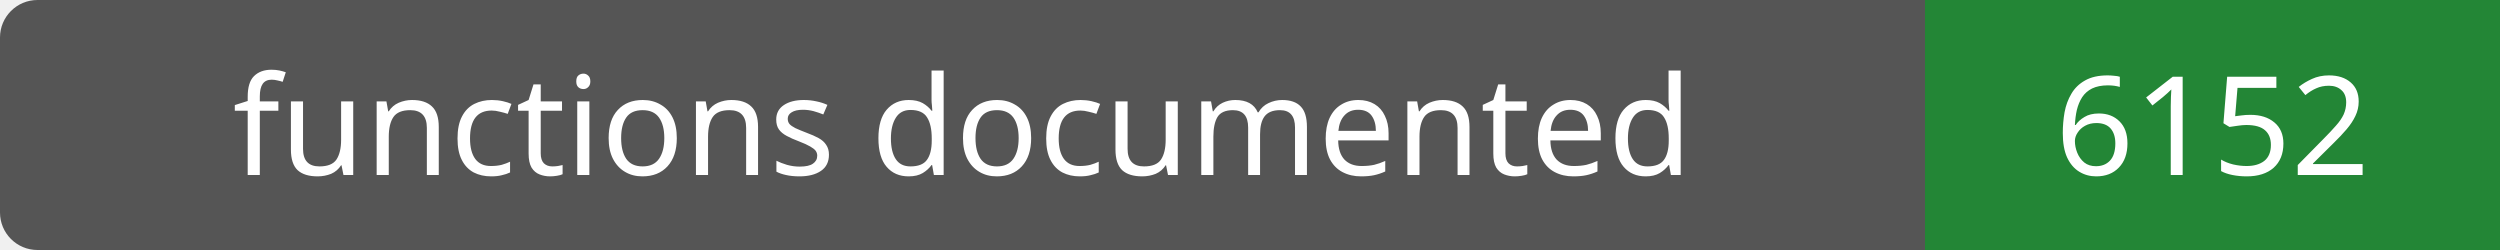
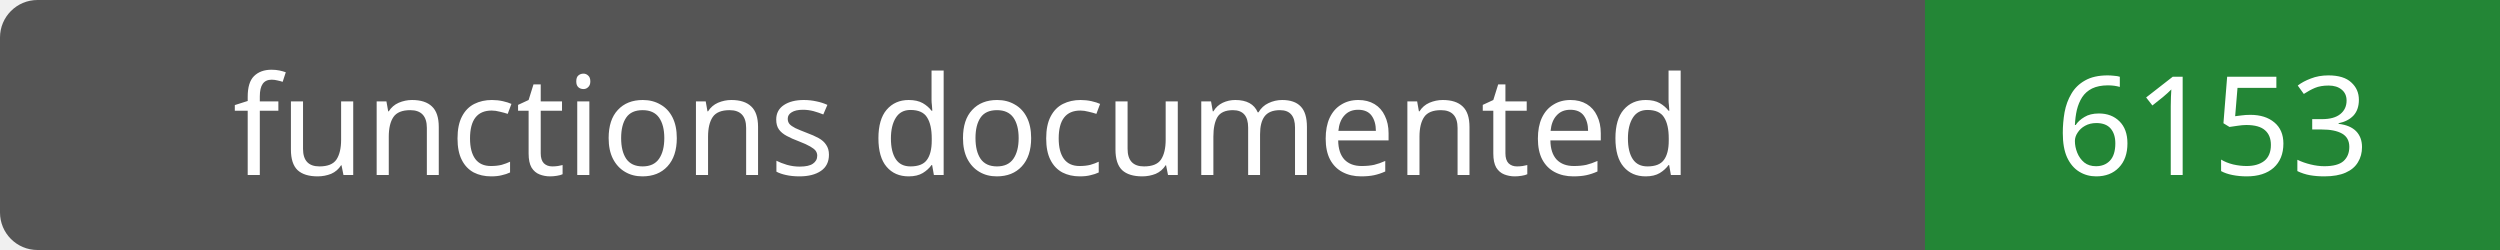
- <svg xmlns="http://www.w3.org/2000/svg" width="200" height="20" role="img" aria-label="functions documented: 6152">
+ <svg xmlns="http://www.w3.org/2000/svg" width="200" height="20" role="img" aria-label="functions documented: 6153">
  <rect width="200" height="20" rx="3" fill="#555" />
  <path fill="#238636" d="M154 0h46v20H154z" />
  <g fill="#fff" text-anchor="middle" font-family="Verdana,sans-serif" font-size="11">
    <text x="77.0" y="14">functions documented</text>
-     <text x="177.0" y="14">6152</text>
+     <text x="177.0" y="14">6153</text>
  </g>
</svg>
